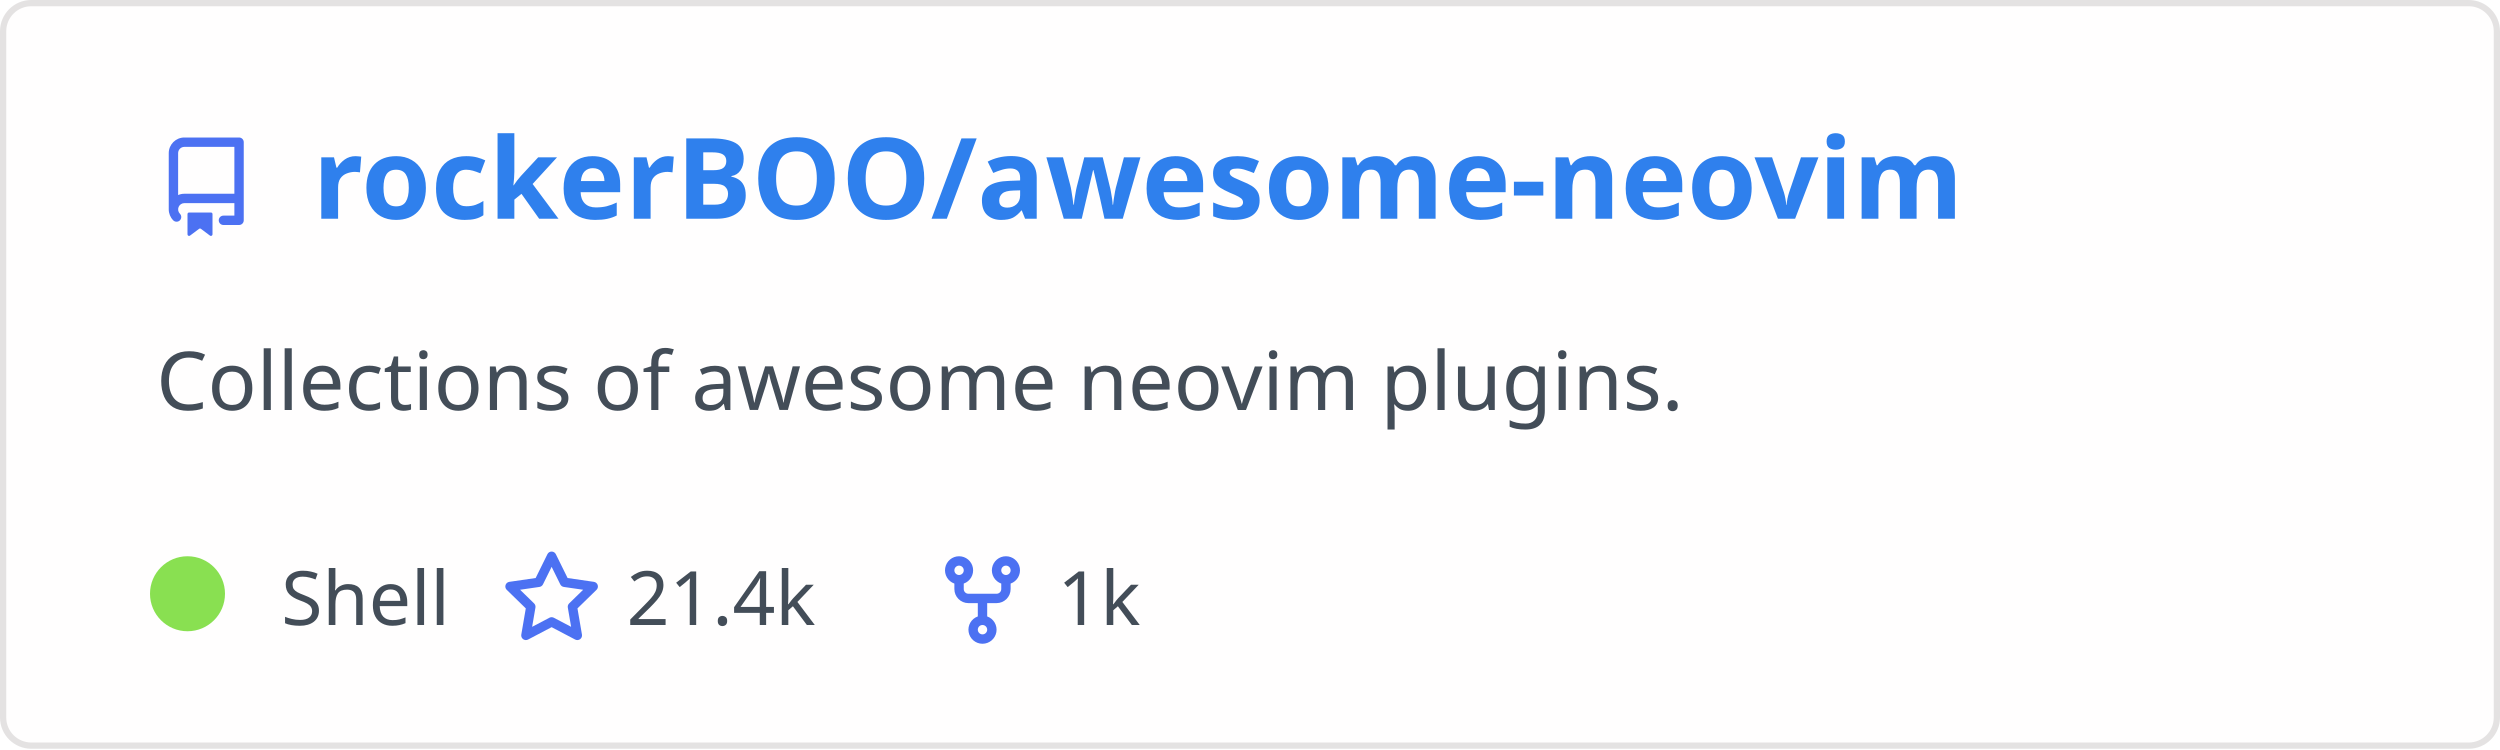
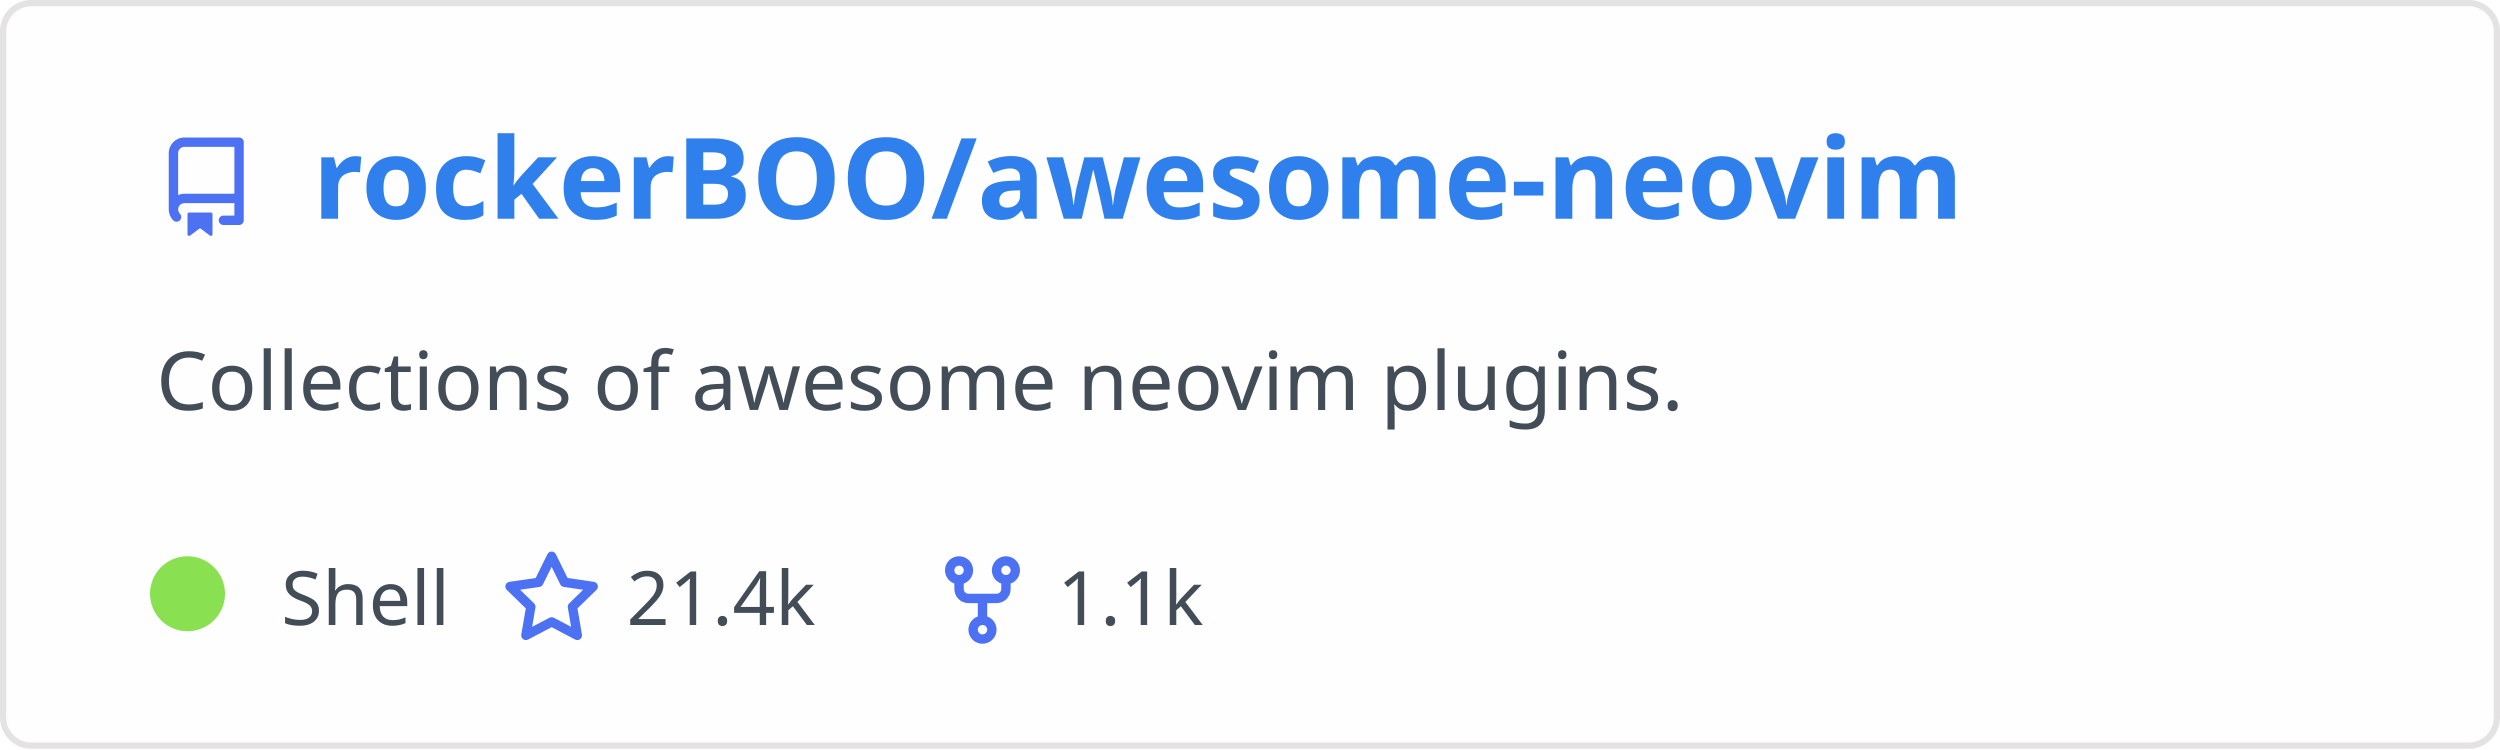
<svg xmlns="http://www.w3.org/2000/svg" width="400" height="120" viewBox="0 0 400 120" fill="none" role="img" aria-labelledby="descId">
  <style>
          .header {
            font: 600 18px 'Segoe UI', Ubuntu, Sans-Serif;
            fill: #2f80ed;
            animation: fadeInAnimation 0.8s ease-in-out forwards;
          }
          @supports(-moz-appearance: auto) {
            /* Selector detects Firefox */
            .header { font-size: 15.5px; }
          }
          
    .description {
      font: 400 13px 'Segoe UI', Ubuntu, Sans-Serif;fill: #434d58;
      
    }
    .gray { font: 400 12px 'Segoe UI', Ubuntu, Sans-Serif; fill: #434d58 }
    .badge { font: 600 11px 'Segoe UI', Ubuntu, Sans-Serif; }
    .badge rect { opacity: 0.2 }

    .stat { font: 400 12px 'Segoe UI', Ubuntu, Sans-Serif; fill: #434d58 }
    .stagger {
      opacity: 0;
      animation: fadeInAnimation 0.3s ease-in-out forwards;
    }
    .not_bold { font-weight: 400 }
    .bold { font-weight: 700 }
    .icon {
      fill: #4c71f2;
      display: block;
    }
  

          
      /* Animations */
      @keyframes scaleInAnimation {
        from {
          transform: translate(-5px, 5px) scale(0);
        }
        to {
          transform: translate(-5px, 5px) scale(1);
        }
      }
      @keyframes fadeInAnimation {
        from {
          opacity: 0;
        }
        to {
          opacity: 1;
        }
      }
    
          * { animation-duration: 0s !important; animation-delay: 0s !important; }
        </style>
  <rect data-testid="card-bg" x="0.5" y="0.5" rx="4.5" height="99%" stroke="#e4e2e2" width="399" fill="#fffefe" stroke-opacity="1" />
  <g data-testid="card-title" transform="translate(25, 35)">
    <g transform="translate(0, 0)">
      <svg class="icon" x="0" y="-13" viewBox="0 0 16 16" version="1.1" width="16" height="16">
        <path fill-rule="evenodd" d="M2 2.5A2.5 2.5 0 014.5 0h8.75a.75.75 0 01.75.75v12.5a.75.75 0 01-.75.75h-2.5a.75.75 0 110-1.5h1.75v-2h-8a1 1 0 00-.714 1.7.75.75 0 01-1.072 1.05A2.495 2.495 0 012 11.5v-9zm10.5-1V9h-8c-.356 0-.694.074-1 .208V2.5a1 1 0 011-1h8zM5 12.25v3.25a.25.25 0 00.4.2l1.45-1.087a.25.25 0 01.3 0L8.6 15.7a.25.25 0 00.4-.2v-3.25a.25.25 0 00-.25-.25h-3.5a.25.25 0 00-.25.25z" />
      </svg>
    </g>
    <g transform="translate(25, 0)">
      <text x="0" y="0" class="header" data-testid="header">rockerBOO/awesome-neovim</text>
    </g>
  </g>
  <g data-testid="main-card-body" transform="translate(0, 55)">
    <text class="description" x="25" y="-5">
      <tspan dy="1.2em" x="25">Collections of awesome neovim plugins.</tspan>
    </text>
    <g transform="translate(30, 45)">
      <g transform="translate(0, 0)">
        <g data-testid="primary-lang">
          <circle data-testid="lang-color" cx="0" cy="-5" r="6" fill="#89e051" />
          <text data-testid="lang-name" class="gray" x="15">Shell</text>
        </g>
      </g>
      <g transform="translate(50.26, 0)">
        <g transform="translate(0, 0)">
          <svg class="icon" y="-12" viewBox="0 0 16 16" version="1.1" width="16" height="16">
            <path fill-rule="evenodd" d="M8 .25a.75.75 0 01.673.418l1.882 3.815 4.21.612a.75.75 0 01.416 1.279l-3.046 2.97.719 4.192a.75.75 0 01-1.088.791L8 12.347l-3.766 1.98a.75.75 0 01-1.088-.79l.72-4.194L.818 6.374a.75.75 0 01.416-1.28l4.21-.611L7.327.668A.75.75 0 018 .25zm0 2.445L6.615 5.5a.75.75 0 01-.564.41l-3.097.45 2.24 2.184a.75.75 0 01.216.664l-.528 3.084 2.769-1.456a.75.75 0 01.698 0l2.77 1.456-.53-3.084a.75.75 0 01.216-.664l2.24-2.183-3.096-.45a.75.75 0 01-.564-.41L8 2.694v.001z" />
          </svg>
        </g>
        <g transform="translate(20, 0)">
          <text data-testid="stargazers" class="gray">21.4k</text>
        </g>
      </g>
      <g transform="translate(119.2, 0)">
        <g transform="translate(0, 0)">
          <svg class="icon" y="-12" viewBox="0 0 16 16" version="1.1" width="16" height="16">
            <path fill-rule="evenodd" d="M5 3.25a.75.75 0 11-1.5 0 .75.75 0 011.5 0zm0 2.122a2.25 2.25 0 10-1.5 0v.878A2.25 2.25 0 005.75 8.5h1.5v2.128a2.251 2.251 0 101.5 0V8.5h1.5a2.25 2.25 0 002.25-2.25v-.878a2.25 2.25 0 10-1.5 0v.878a.75.75 0 01-.75.75h-4.5A.75.75 0 015 6.25v-.878zm3.75 7.378a.75.75 0 11-1.5 0 .75.75 0 011.5 0zm3-8.75a.75.75 0 100-1.5.75.75 0 000 1.5z" />
          </svg>
        </g>
        <g transform="translate(20, 0)">
-           <text data-testid="forkcount" class="gray">1k</text>
+           <text data-testid="forkcount" class="gray">1.1k</text>
        </g>
      </g>
    </g>
    <svg x="0" y="0">
      <g transform="translate(-3, 68)">
      
    </g>
    </svg>
  </g>
</svg>
